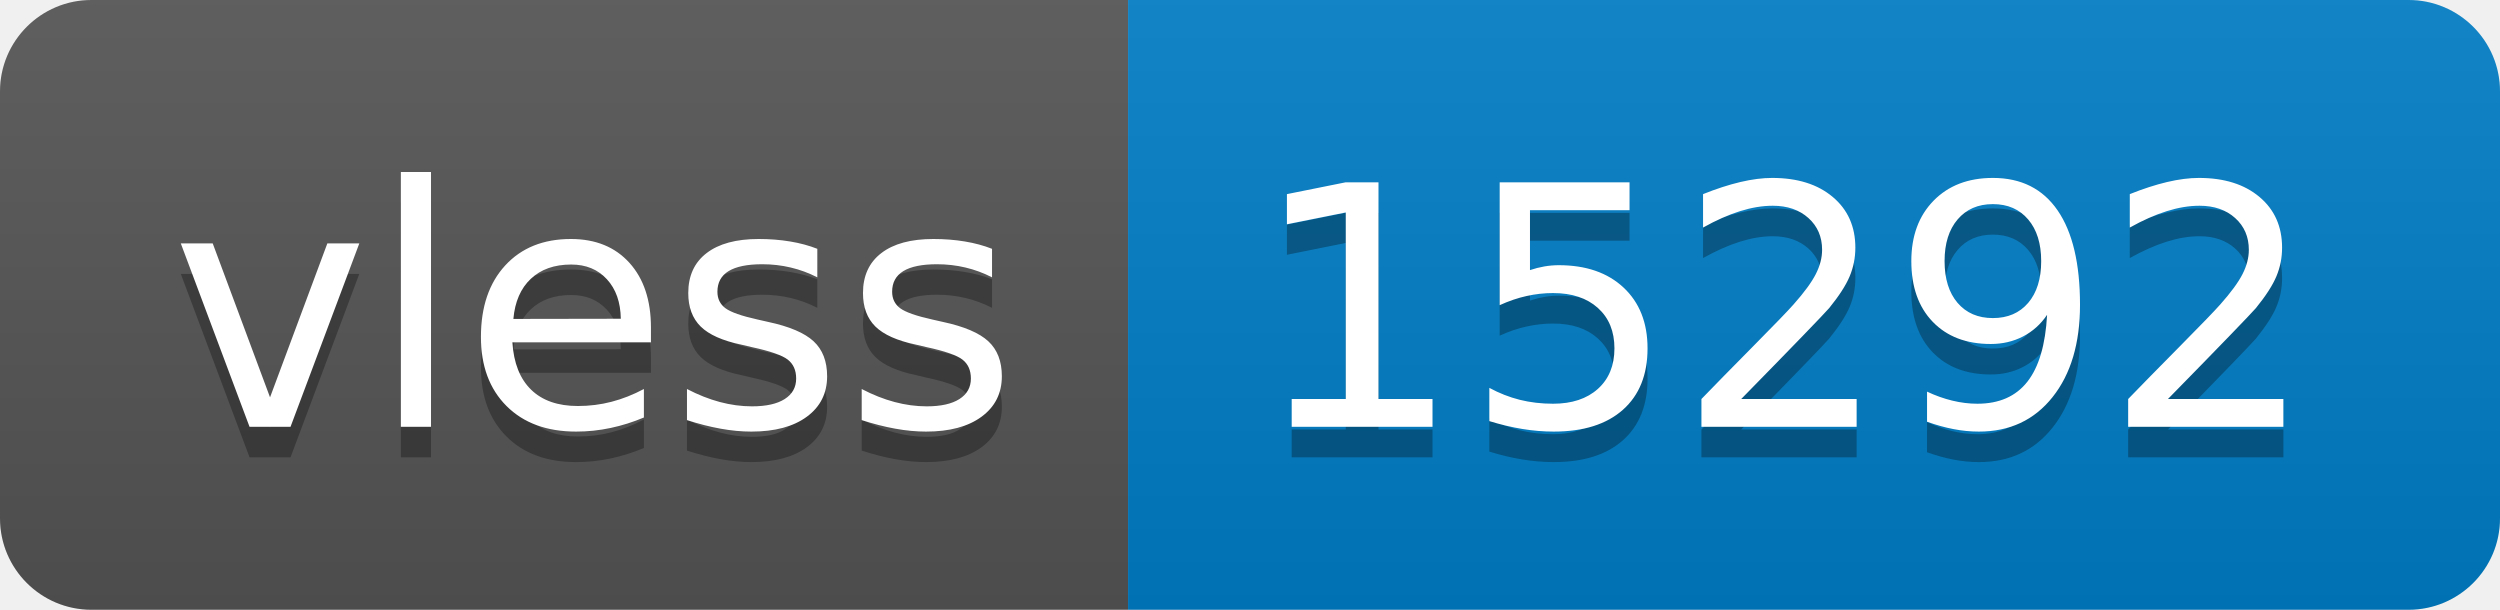
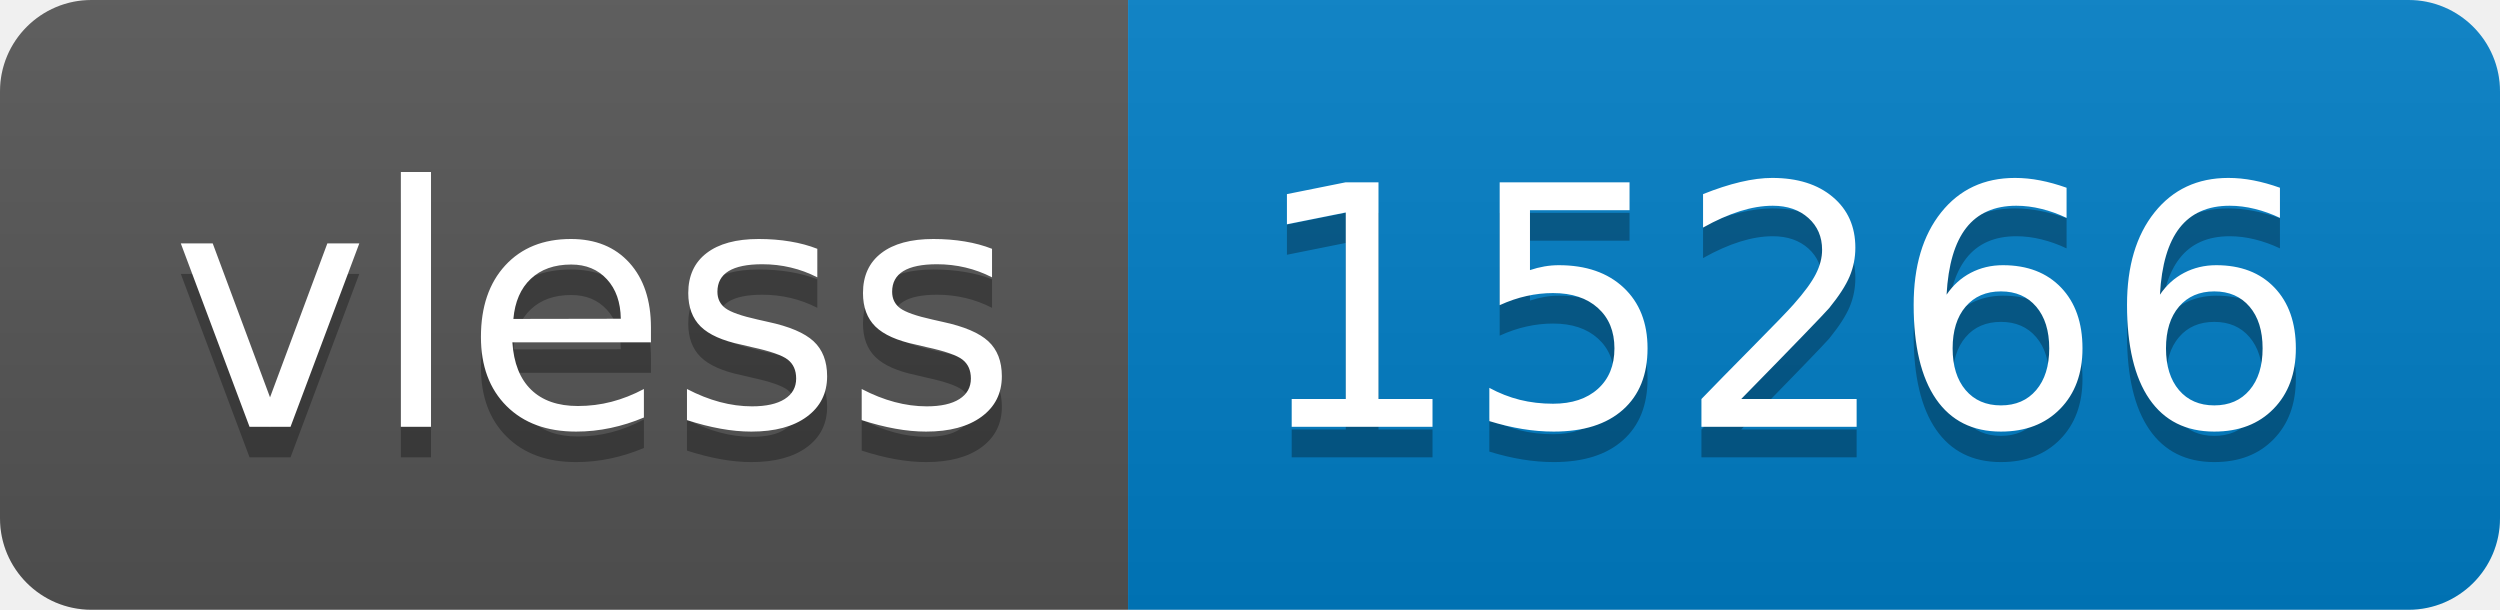
- <svg xmlns="http://www.w3.org/2000/svg" width="82" height="20" role="img" aria-label="vless: 15292">
+ <svg xmlns="http://www.w3.org/2000/svg" width="82" height="20" role="img" aria-label="vless: 15266">
  <linearGradient id="s" x2="0" y2="100%">
    <stop offset="0" stop-color="#bbb" stop-opacity=".1" />
    <stop offset="1" stop-opacity=".1" />
  </linearGradient>
  <clipPath id="r">
    <rect width="82" height="20" rx="3" fill="#fff" />
  </clipPath>
  <g clip-path="url(#r)">
    <rect width="37" height="20" fill="#555" />
    <rect x="37" width="45" height="20" fill="#007ec6" />
    <rect width="82" height="20" fill="url(#s)" />
  </g>
  <g fill="#fff" text-anchor="middle" font-family="Verdana,Geneva,DejaVu Sans,sans-serif" text-rendering="geometricPrecision" font-size="110">
    <text aria-hidden="true" x="195" y="150" fill="#010101" fill-opacity=".3" transform="scale(.1)" textLength="270">vless</text>
    <text x="195" y="140" transform="scale(.1)" fill="#fff" textLength="270">vless</text>
-     <text aria-hidden="true" x="585" y="150" fill="#010101" fill-opacity=".3" transform="scale(.1)" textLength="350">15292</text>
-     <text x="585" y="140" transform="scale(.1)" fill="#fff" textLength="350">15292</text>
+     <text aria-hidden="true" x="585" y="150" fill="#010101" fill-opacity=".3" transform="scale(.1)" textLength="350">15266</text>
+     <text x="585" y="140" transform="scale(.1)" fill="#fff" textLength="350">15266</text>
  </g>
</svg>
